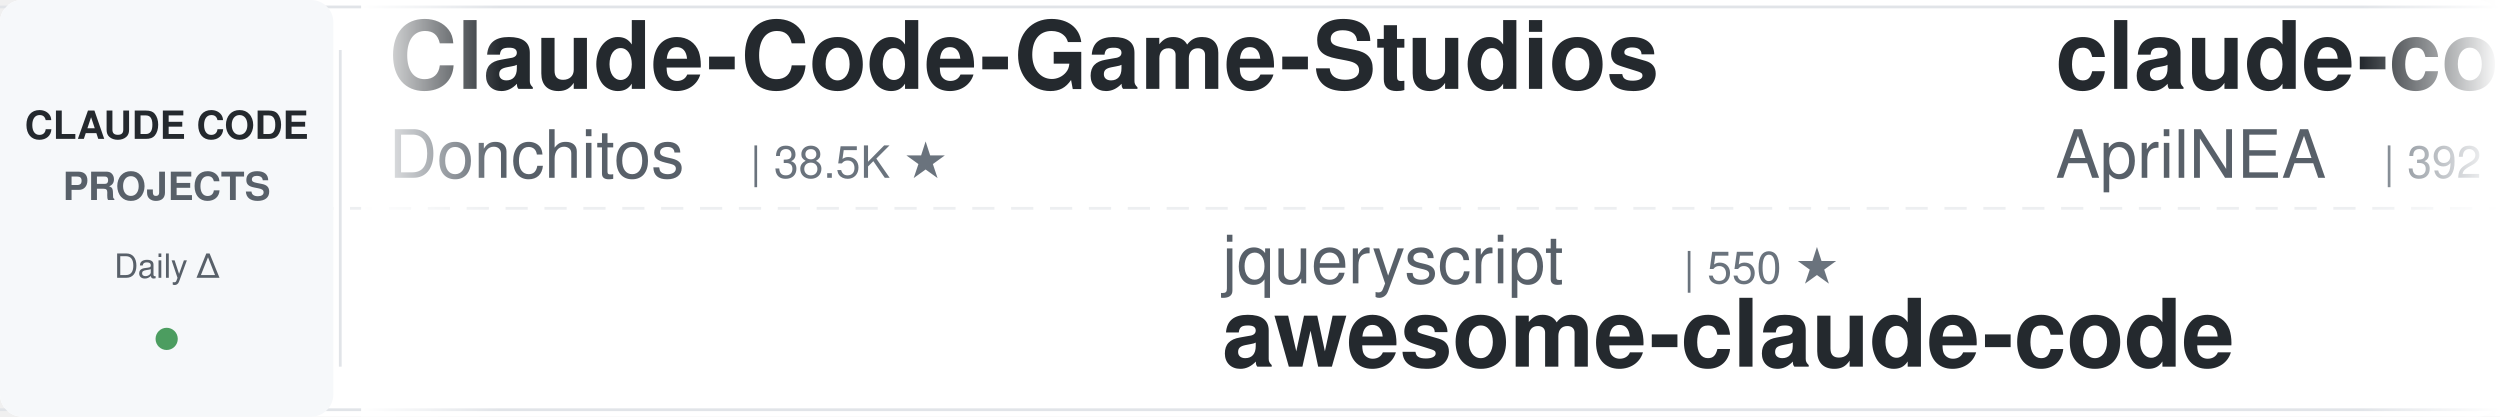
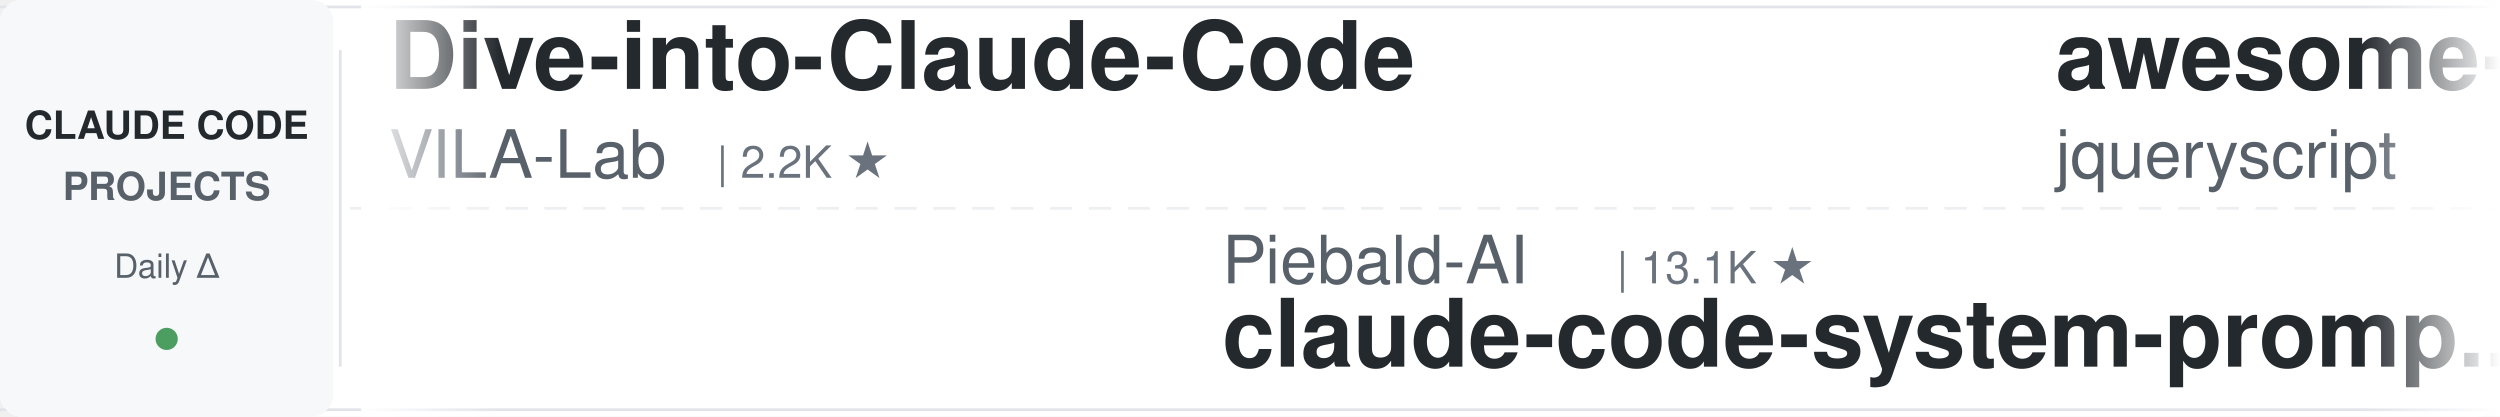
<svg xmlns="http://www.w3.org/2000/svg" width="900" height="150">
  <defs>
    <linearGradient id="leftFade" x1="0%" y1="0%" x2="100%" y2="0%">
      <stop offset="0%" style="stop-color:#ffffff;stop-opacity:1" />
      <stop offset="100%" style="stop-color:#ffffff;stop-opacity:0" />
    </linearGradient>
    <linearGradient id="rightFade" x1="0%" y1="0%" x2="100%" y2="0%">
      <stop offset="0%" style="stop-color:#ffffff;stop-opacity:0" />
      <stop offset="100%" style="stop-color:#ffffff;stop-opacity:1" />
    </linearGradient>
  </defs>
  <rect width="900" height="150" fill="#ffffff" rx="8" />
  <rect x="0" y="2" width="900" height="1" fill="#e1e4e8" />
  <rect x="0" y="147" width="900" height="1" fill="#e1e4e8" />
  <line x1="0" y1="75" x2="900" y2="75" stroke="#e1e4e8" stroke-width="1" stroke-dasharray="8 6" opacity="0.6" />
  <rect x="0" y="0" width="120" height="150" fill="#f6f8fa" rx="8" />
  <text x="60" y="50" font-family="-apple-system, BlinkMacSystemFont, 'Segoe UI', Helvetica, Arial, sans-serif" font-size="14" font-weight="600" fill="#24292e" text-anchor="middle">CLAUDE CODE</text>
  <text x="60" y="72" font-family="-apple-system, BlinkMacSystemFont, 'Segoe UI', Helvetica, Arial, sans-serif" font-size="14" font-weight="600" fill="#586069" text-anchor="middle">PROJECTS</text>
  <text x="60" y="100" font-family="-apple-system, BlinkMacSystemFont, 'Segoe UI', Helvetica, Arial, sans-serif" font-size="12" font-weight="500" fill="#586069" text-anchor="middle">Daily Δ</text>
  <circle cx="60" cy="122" r="4" fill="#22863a" opacity="0.8" />
  <rect x="122" y="18" width="1" height="114" fill="#e1e4e8" />
  <clipPath id="tickerClip">
    <rect x="130" y="0" width="770" height="150" />
  </clipPath>
  <g clip-path="url(#tickerClip)">
    <g id="tickerItems">
      <animateTransform attributeName="transform" attributeType="XML" type="translate" from="0 0" to="-3000 0" dur="54s" repeatCount="indefinite" />
      <g transform="translate(0, 0)">
-         <text x="140" y="32" font-family="-apple-system, BlinkMacSystemFont, 'Segoe UI', Helvetica, Arial, sans-serif" font-size="34" font-weight="600" fill="#24292e">Claude-Code-Game-Studios</text>
-         <text x="140" y="64" font-family="-apple-system, BlinkMacSystemFont, 'Segoe UI', Helvetica, Arial, sans-serif" font-size="24" font-weight="400" fill="#586069">Donchitos</text>
-         <text x="270" y="64" font-family="-apple-system, BlinkMacSystemFont, 'Segoe UI', Helvetica, Arial, sans-serif" font-size="16" font-weight="500" fill="#6a737d">| 38.5K ★</text>
+         <text x="140" y="32" font-family="-apple-system, BlinkMacSystemFont, 'Segoe UI', Helvetica, Arial, sans-serif" font-size="34" font-weight="600" fill="#24292e">Dive-into-Claude-Code</text>
+         <text x="140" y="64" font-family="-apple-system, BlinkMacSystemFont, 'Segoe UI', Helvetica, Arial, sans-serif" font-size="24" font-weight="400" fill="#586069">VILA-Lab</text>
+         <text x="258" y="64" font-family="-apple-system, BlinkMacSystemFont, 'Segoe UI', Helvetica, Arial, sans-serif" font-size="16" font-weight="500" fill="#6a737d">| 2.2K ★</text>
      </g>
      <g transform="translate(300, 0)">
-         <text x="140" y="102" font-family="-apple-system, BlinkMacSystemFont, 'Segoe UI', Helvetica, Arial, sans-serif" font-size="24" font-weight="400" fill="#586069">jqueryscript</text>
-         <text x="306" y="102" font-family="-apple-system, BlinkMacSystemFont, 'Segoe UI', Helvetica, Arial, sans-serif" font-size="16" font-weight="500" fill="#6a737d">| 550 ★</text>
-         <text x="140" y="132" font-family="-apple-system, BlinkMacSystemFont, 'Segoe UI', Helvetica, Arial, sans-serif" font-size="34" font-weight="600" fill="#24292e">awesome-claude-code</text>
+         <text x="140" y="102" font-family="-apple-system, BlinkMacSystemFont, 'Segoe UI', Helvetica, Arial, sans-serif" font-size="24" font-weight="400" fill="#586069">Piebald-AI</text>
+         <text x="282" y="102" font-family="-apple-system, BlinkMacSystemFont, 'Segoe UI', Helvetica, Arial, sans-serif" font-size="16" font-weight="500" fill="#6a737d">| 13.1K ★</text>
+         <text x="140" y="132" font-family="-apple-system, BlinkMacSystemFont, 'Segoe UI', Helvetica, Arial, sans-serif" font-size="34" font-weight="600" fill="#24292e">claude-code-system-promp...</text>
      </g>
      <g transform="translate(600, 0)">
-         <text x="140" y="32" font-family="-apple-system, BlinkMacSystemFont, 'Segoe UI', Helvetica, Arial, sans-serif" font-size="34" font-weight="600" fill="#24292e">claude-code-source</text>
-         <text x="140" y="64" font-family="-apple-system, BlinkMacSystemFont, 'Segoe UI', Helvetica, Arial, sans-serif" font-size="24" font-weight="400" fill="#586069">AprilNEA</text>
-         <text x="258" y="64" font-family="-apple-system, BlinkMacSystemFont, 'Segoe UI', Helvetica, Arial, sans-serif" font-size="16" font-weight="500" fill="#6a737d">| 392 ★</text>
+         <text x="140" y="32" font-family="-apple-system, BlinkMacSystemFont, 'Segoe UI', Helvetica, Arial, sans-serif" font-size="34" font-weight="600" fill="#24292e">awesome-claude-code</text>
+         <text x="140" y="64" font-family="-apple-system, BlinkMacSystemFont, 'Segoe UI', Helvetica, Arial, sans-serif" font-size="24" font-weight="400" fill="#586069">jqueryscript</text>
+         <text x="306" y="64" font-family="-apple-system, BlinkMacSystemFont, 'Segoe UI', Helvetica, Arial, sans-serif" font-size="16" font-weight="500" fill="#6a737d">| 550 ★</text>
      </g>
      <g transform="translate(900, 0)">
-         <text x="140" y="102" font-family="-apple-system, BlinkMacSystemFont, 'Segoe UI', Helvetica, Arial, sans-serif" font-size="24" font-weight="400" fill="#586069">oboard</text>
-         <text x="234" y="102" font-family="-apple-system, BlinkMacSystemFont, 'Segoe UI', Helvetica, Arial, sans-serif" font-size="16" font-weight="500" fill="#6a737d">| 3.3K ★</text>
-         <text x="140" y="132" font-family="-apple-system, BlinkMacSystemFont, 'Segoe UI', Helvetica, Arial, sans-serif" font-size="34" font-weight="600" fill="#24292e">claude-code-rev</text>
+         <text x="140" y="102" font-family="-apple-system, BlinkMacSystemFont, 'Segoe UI', Helvetica, Arial, sans-serif" font-size="24" font-weight="400" fill="#586069">VoltAgent</text>
+         <text x="270" y="102" font-family="-apple-system, BlinkMacSystemFont, 'Segoe UI', Helvetica, Arial, sans-serif" font-size="16" font-weight="500" fill="#6a737d">| 26.5K ★</text>
+         <text x="140" y="132" font-family="-apple-system, BlinkMacSystemFont, 'Segoe UI', Helvetica, Arial, sans-serif" font-size="34" font-weight="600" fill="#24292e">awesome-claude-code-suba...</text>
      </g>
      <g transform="translate(1200, 0)">
-         <text x="140" y="32" font-family="-apple-system, BlinkMacSystemFont, 'Segoe UI', Helvetica, Arial, sans-serif" font-size="34" font-weight="600" fill="#24292e">claude-code-history-view...</text>
-         <text x="140" y="64" font-family="-apple-system, BlinkMacSystemFont, 'Segoe UI', Helvetica, Arial, sans-serif" font-size="24" font-weight="400" fill="#586069">jhlee0409</text>
-         <text x="270" y="64" font-family="-apple-system, BlinkMacSystemFont, 'Segoe UI', Helvetica, Arial, sans-serif" font-size="16" font-weight="500" fill="#6a737d">| 2.3K ★</text>
+         <text x="140" y="32" font-family="-apple-system, BlinkMacSystemFont, 'Segoe UI', Helvetica, Arial, sans-serif" font-size="34" font-weight="600" fill="#24292e">claude-code-local</text>
+         <text x="140" y="64" font-family="-apple-system, BlinkMacSystemFont, 'Segoe UI', Helvetica, Arial, sans-serif" font-size="24" font-weight="400" fill="#586069">nicedreamzapp</text>
+         <text x="318" y="64" font-family="-apple-system, BlinkMacSystemFont, 'Segoe UI', Helvetica, Arial, sans-serif" font-size="16" font-weight="500" fill="#6a737d">| 3.5K ★</text>
      </g>
      <g transform="translate(1500, 0)">
+         <text x="140" y="102" font-family="-apple-system, BlinkMacSystemFont, 'Segoe UI', Helvetica, Arial, sans-serif" font-size="24" font-weight="400" fill="#586069">FlorianBruniaux</text>
+         <text x="342" y="102" font-family="-apple-system, BlinkMacSystemFont, 'Segoe UI', Helvetica, Arial, sans-serif" font-size="16" font-weight="500" fill="#6a737d">| 6.4K ★</text>
+         <text x="140" y="132" font-family="-apple-system, BlinkMacSystemFont, 'Segoe UI', Helvetica, Arial, sans-serif" font-size="34" font-weight="600" fill="#24292e">claude-code-ultimate-gui...</text>
+       </g>
+       <g transform="translate(1800, 0)">
+         <text x="140" y="32" font-family="-apple-system, BlinkMacSystemFont, 'Segoe UI', Helvetica, Arial, sans-serif" font-size="34" font-weight="600" fill="#24292e">claude-code-proxy</text>
+         <text x="140" y="64" font-family="-apple-system, BlinkMacSystemFont, 'Segoe UI', Helvetica, Arial, sans-serif" font-size="24" font-weight="400" fill="#586069">fuergaosi233</text>
+         <text x="306" y="64" font-family="-apple-system, BlinkMacSystemFont, 'Segoe UI', Helvetica, Arial, sans-serif" font-size="16" font-weight="500" fill="#6a737d">| 2.8K ★</text>
+       </g>
+       <g transform="translate(2100, 0)">
+         <text x="140" y="102" font-family="-apple-system, BlinkMacSystemFont, 'Segoe UI', Helvetica, Arial, sans-serif" font-size="24" font-weight="400" fill="#586069">Pimzino</text>
+         <text x="246" y="102" font-family="-apple-system, BlinkMacSystemFont, 'Segoe UI', Helvetica, Arial, sans-serif" font-size="16" font-weight="500" fill="#6a737d">| 3.9K ★</text>
+         <text x="140" y="132" font-family="-apple-system, BlinkMacSystemFont, 'Segoe UI', Helvetica, Arial, sans-serif" font-size="34" font-weight="600" fill="#24292e">claude-code-spec-workflo...</text>
+       </g>
+       <g transform="translate(2400, 0)">
+         <text x="140" y="32" font-family="-apple-system, BlinkMacSystemFont, 'Segoe UI', Helvetica, Arial, sans-serif" font-size="34" font-weight="600" fill="#24292e">claude-code-prompts</text>
+         <text x="140" y="64" font-family="-apple-system, BlinkMacSystemFont, 'Segoe UI', Helvetica, Arial, sans-serif" font-size="24" font-weight="400" fill="#586069">repowise-dev</text>
+         <text x="306" y="64" font-family="-apple-system, BlinkMacSystemFont, 'Segoe UI', Helvetica, Arial, sans-serif" font-size="16" font-weight="500" fill="#6a737d">| 1.2K ★</text>
+       </g>
+       <g transform="translate(2700, 0)">
        <text x="140" y="102" font-family="-apple-system, BlinkMacSystemFont, 'Segoe UI', Helvetica, Arial, sans-serif" font-size="24" font-weight="400" fill="#586069">disler</text>
        <text x="234" y="102" font-family="-apple-system, BlinkMacSystemFont, 'Segoe UI', Helvetica, Arial, sans-serif" font-size="16" font-weight="500" fill="#6a737d">| 4.0K ★</text>
        <text x="140" y="132" font-family="-apple-system, BlinkMacSystemFont, 'Segoe UI', Helvetica, Arial, sans-serif" font-size="34" font-weight="600" fill="#24292e">claude-code-hooks-master...</text>
      </g>
-       <g transform="translate(1800, 0)">
-         <text x="140" y="32" font-family="-apple-system, BlinkMacSystemFont, 'Segoe UI', Helvetica, Arial, sans-serif" font-size="34" font-weight="600" fill="#24292e">claude_code_src</text>
-         <text x="140" y="64" font-family="-apple-system, BlinkMacSystemFont, 'Segoe UI', Helvetica, Arial, sans-serif" font-size="24" font-weight="400" fill="#586069">ponponon</text>
-         <text x="258" y="64" font-family="-apple-system, BlinkMacSystemFont, 'Segoe UI', Helvetica, Arial, sans-serif" font-size="16" font-weight="500" fill="#6a737d">| 2.3K ★</text>
-       </g>
-       <g transform="translate(2100, 0)">
-         <text x="140" y="102" font-family="-apple-system, BlinkMacSystemFont, 'Segoe UI', Helvetica, Arial, sans-serif" font-size="24" font-weight="400" fill="#586069">LING71671</text>
-         <text x="270" y="102" font-family="-apple-system, BlinkMacSystemFont, 'Segoe UI', Helvetica, Arial, sans-serif" font-size="16" font-weight="500" fill="#6a737d">| 987 ★</text>
-         <text x="140" y="132" font-family="-apple-system, BlinkMacSystemFont, 'Segoe UI', Helvetica, Arial, sans-serif" font-size="34" font-weight="600" fill="#24292e">Open-ClaudeCode</text>
-       </g>
-       <g transform="translate(2400, 0)">
-         <text x="140" y="32" font-family="-apple-system, BlinkMacSystemFont, 'Segoe UI', Helvetica, Arial, sans-serif" font-size="34" font-weight="600" fill="#24292e">claude-code-book</text>
-         <text x="140" y="64" font-family="-apple-system, BlinkMacSystemFont, 'Segoe UI', Helvetica, Arial, sans-serif" font-size="24" font-weight="400" fill="#586069">lintsinghua</text>
-         <text x="294" y="64" font-family="-apple-system, BlinkMacSystemFont, 'Segoe UI', Helvetica, Arial, sans-serif" font-size="16" font-weight="500" fill="#6a737d">| 4.4K ★</text>
-       </g>
-       <g transform="translate(2700, 0)">
-         <text x="140" y="102" font-family="-apple-system, BlinkMacSystemFont, 'Segoe UI', Helvetica, Arial, sans-serif" font-size="24" font-weight="400" fill="#586069">Alishahryar1</text>
-         <text x="306" y="102" font-family="-apple-system, BlinkMacSystemFont, 'Segoe UI', Helvetica, Arial, sans-serif" font-size="16" font-weight="500" fill="#6a737d">| 68.7K ★</text>
-         <text x="140" y="132" font-family="-apple-system, BlinkMacSystemFont, 'Segoe UI', Helvetica, Arial, sans-serif" font-size="34" font-weight="600" fill="#24292e">free-claude-code</text>
-       </g>
      <g transform="translate(3000, 0)">
-         <text x="140" y="32" font-family="-apple-system, BlinkMacSystemFont, 'Segoe UI', Helvetica, Arial, sans-serif" font-size="34" font-weight="600" fill="#24292e">Claude-Code-Game-Studios</text>
-         <text x="140" y="64" font-family="-apple-system, BlinkMacSystemFont, 'Segoe UI', Helvetica, Arial, sans-serif" font-size="24" font-weight="400" fill="#586069">Donchitos</text>
-         <text x="270" y="64" font-family="-apple-system, BlinkMacSystemFont, 'Segoe UI', Helvetica, Arial, sans-serif" font-size="16" font-weight="500" fill="#6a737d">| 38.5K ★</text>
+         <text x="140" y="32" font-family="-apple-system, BlinkMacSystemFont, 'Segoe UI', Helvetica, Arial, sans-serif" font-size="34" font-weight="600" fill="#24292e">Dive-into-Claude-Code</text>
+         <text x="140" y="64" font-family="-apple-system, BlinkMacSystemFont, 'Segoe UI', Helvetica, Arial, sans-serif" font-size="24" font-weight="400" fill="#586069">VILA-Lab</text>
+         <text x="258" y="64" font-family="-apple-system, BlinkMacSystemFont, 'Segoe UI', Helvetica, Arial, sans-serif" font-size="16" font-weight="500" fill="#6a737d">| 2.2K ★</text>
      </g>
      <g transform="translate(3300, 0)">
-         <text x="140" y="102" font-family="-apple-system, BlinkMacSystemFont, 'Segoe UI', Helvetica, Arial, sans-serif" font-size="24" font-weight="400" fill="#586069">jqueryscript</text>
-         <text x="306" y="102" font-family="-apple-system, BlinkMacSystemFont, 'Segoe UI', Helvetica, Arial, sans-serif" font-size="16" font-weight="500" fill="#6a737d">| 550 ★</text>
-         <text x="140" y="132" font-family="-apple-system, BlinkMacSystemFont, 'Segoe UI', Helvetica, Arial, sans-serif" font-size="34" font-weight="600" fill="#24292e">awesome-claude-code</text>
+         <text x="140" y="102" font-family="-apple-system, BlinkMacSystemFont, 'Segoe UI', Helvetica, Arial, sans-serif" font-size="24" font-weight="400" fill="#586069">Piebald-AI</text>
+         <text x="282" y="102" font-family="-apple-system, BlinkMacSystemFont, 'Segoe UI', Helvetica, Arial, sans-serif" font-size="16" font-weight="500" fill="#6a737d">| 13.1K ★</text>
+         <text x="140" y="132" font-family="-apple-system, BlinkMacSystemFont, 'Segoe UI', Helvetica, Arial, sans-serif" font-size="34" font-weight="600" fill="#24292e">claude-code-system-promp...</text>
      </g>
      <g transform="translate(3600, 0)">
-         <text x="140" y="32" font-family="-apple-system, BlinkMacSystemFont, 'Segoe UI', Helvetica, Arial, sans-serif" font-size="34" font-weight="600" fill="#24292e">claude-code-source</text>
-         <text x="140" y="64" font-family="-apple-system, BlinkMacSystemFont, 'Segoe UI', Helvetica, Arial, sans-serif" font-size="24" font-weight="400" fill="#586069">AprilNEA</text>
-         <text x="258" y="64" font-family="-apple-system, BlinkMacSystemFont, 'Segoe UI', Helvetica, Arial, sans-serif" font-size="16" font-weight="500" fill="#6a737d">| 392 ★</text>
+         <text x="140" y="32" font-family="-apple-system, BlinkMacSystemFont, 'Segoe UI', Helvetica, Arial, sans-serif" font-size="34" font-weight="600" fill="#24292e">awesome-claude-code</text>
+         <text x="140" y="64" font-family="-apple-system, BlinkMacSystemFont, 'Segoe UI', Helvetica, Arial, sans-serif" font-size="24" font-weight="400" fill="#586069">jqueryscript</text>
+         <text x="306" y="64" font-family="-apple-system, BlinkMacSystemFont, 'Segoe UI', Helvetica, Arial, sans-serif" font-size="16" font-weight="500" fill="#6a737d">| 550 ★</text>
      </g>
      <g transform="translate(3900, 0)">
-         <text x="140" y="102" font-family="-apple-system, BlinkMacSystemFont, 'Segoe UI', Helvetica, Arial, sans-serif" font-size="24" font-weight="400" fill="#586069">oboard</text>
-         <text x="234" y="102" font-family="-apple-system, BlinkMacSystemFont, 'Segoe UI', Helvetica, Arial, sans-serif" font-size="16" font-weight="500" fill="#6a737d">| 3.3K ★</text>
-         <text x="140" y="132" font-family="-apple-system, BlinkMacSystemFont, 'Segoe UI', Helvetica, Arial, sans-serif" font-size="34" font-weight="600" fill="#24292e">claude-code-rev</text>
+         <text x="140" y="102" font-family="-apple-system, BlinkMacSystemFont, 'Segoe UI', Helvetica, Arial, sans-serif" font-size="24" font-weight="400" fill="#586069">VoltAgent</text>
+         <text x="270" y="102" font-family="-apple-system, BlinkMacSystemFont, 'Segoe UI', Helvetica, Arial, sans-serif" font-size="16" font-weight="500" fill="#6a737d">| 26.5K ★</text>
+         <text x="140" y="132" font-family="-apple-system, BlinkMacSystemFont, 'Segoe UI', Helvetica, Arial, sans-serif" font-size="34" font-weight="600" fill="#24292e">awesome-claude-code-suba...</text>
      </g>
    </g>
  </g>
  <rect x="130" y="0" width="50" height="150" fill="url(#leftFade)" />
  <rect x="850" y="0" width="50" height="150" fill="url(#rightFade)" />
</svg>
